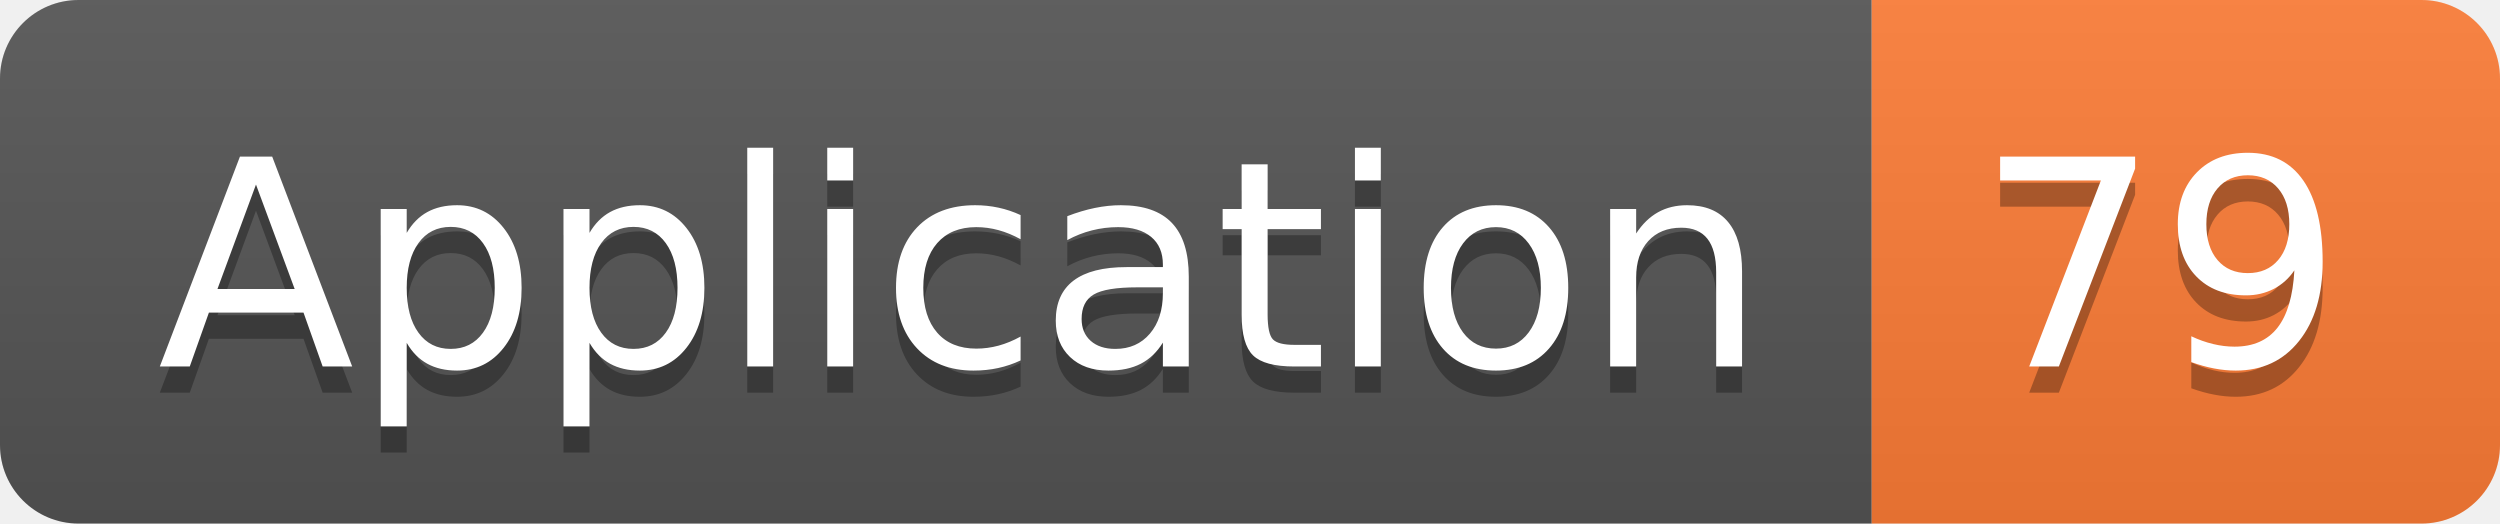
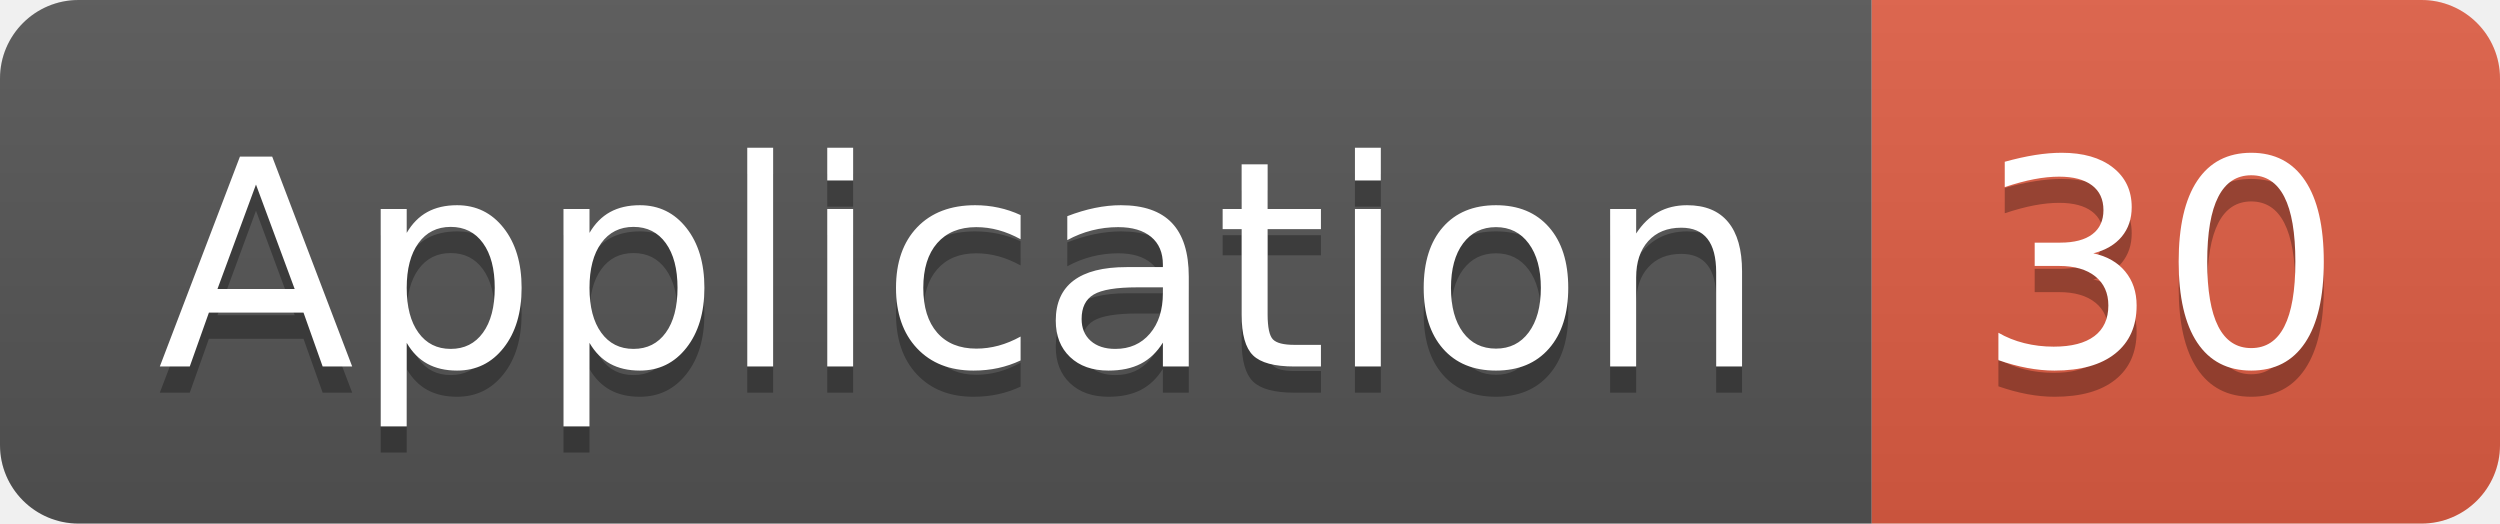
<svg xmlns="http://www.w3.org/2000/svg" width="95.5" height="20">
  <linearGradient id="smooth" x2="0" y2="100%">
    <stop offset="0" stop-color="#bbb" stop-opacity=".1" />
    <stop offset="1" stop-opacity=".1" />
  </linearGradient>
  <clipPath id="round">
    <rect width="95.5" height="20" rx="3" fill="#fff" />
  </clipPath>
  <g clip-path="url(#round)">
    <rect width="71.5" height="20" fill="#555" />
-     <rect x="71.5" width="24.0" height="20" fill="#fe7d37" />
+     <rect x="71.5" width="24.0" height="20" fill="#e05d44" />
    <rect width="95.5" height="20" fill="url(#smooth)" />
  </g>
  <g fill="#fff" text-anchor="middle" font-family="DejaVu Sans,Verdana,Geneva,sans-serif" font-size="110">
    <text x="367.5" y="150" fill="#010101" fill-opacity=".3" transform="scale(0.1)" textLength="615.0" lengthAdjust="spacing">Application</text>
    <text x="367.5" y="140" transform="scale(0.1)" textLength="615.0" lengthAdjust="spacing">Application</text>
-     <text x="825.0" y="150" fill="#010101" fill-opacity=".3" transform="scale(0.1)" textLength="140.0" lengthAdjust="spacing">79</text>
-     <text x="825.0" y="140" transform="scale(0.1)" textLength="140.0" lengthAdjust="spacing">79</text>
+     <text x="825.0" y="150" fill="#010101" fill-opacity=".3" transform="scale(0.1)" textLength="140.0" lengthAdjust="spacing">30</text>
+     <text x="825.0" y="140" transform="scale(0.1)" textLength="140.0" lengthAdjust="spacing">30</text>
  </g>
</svg>
